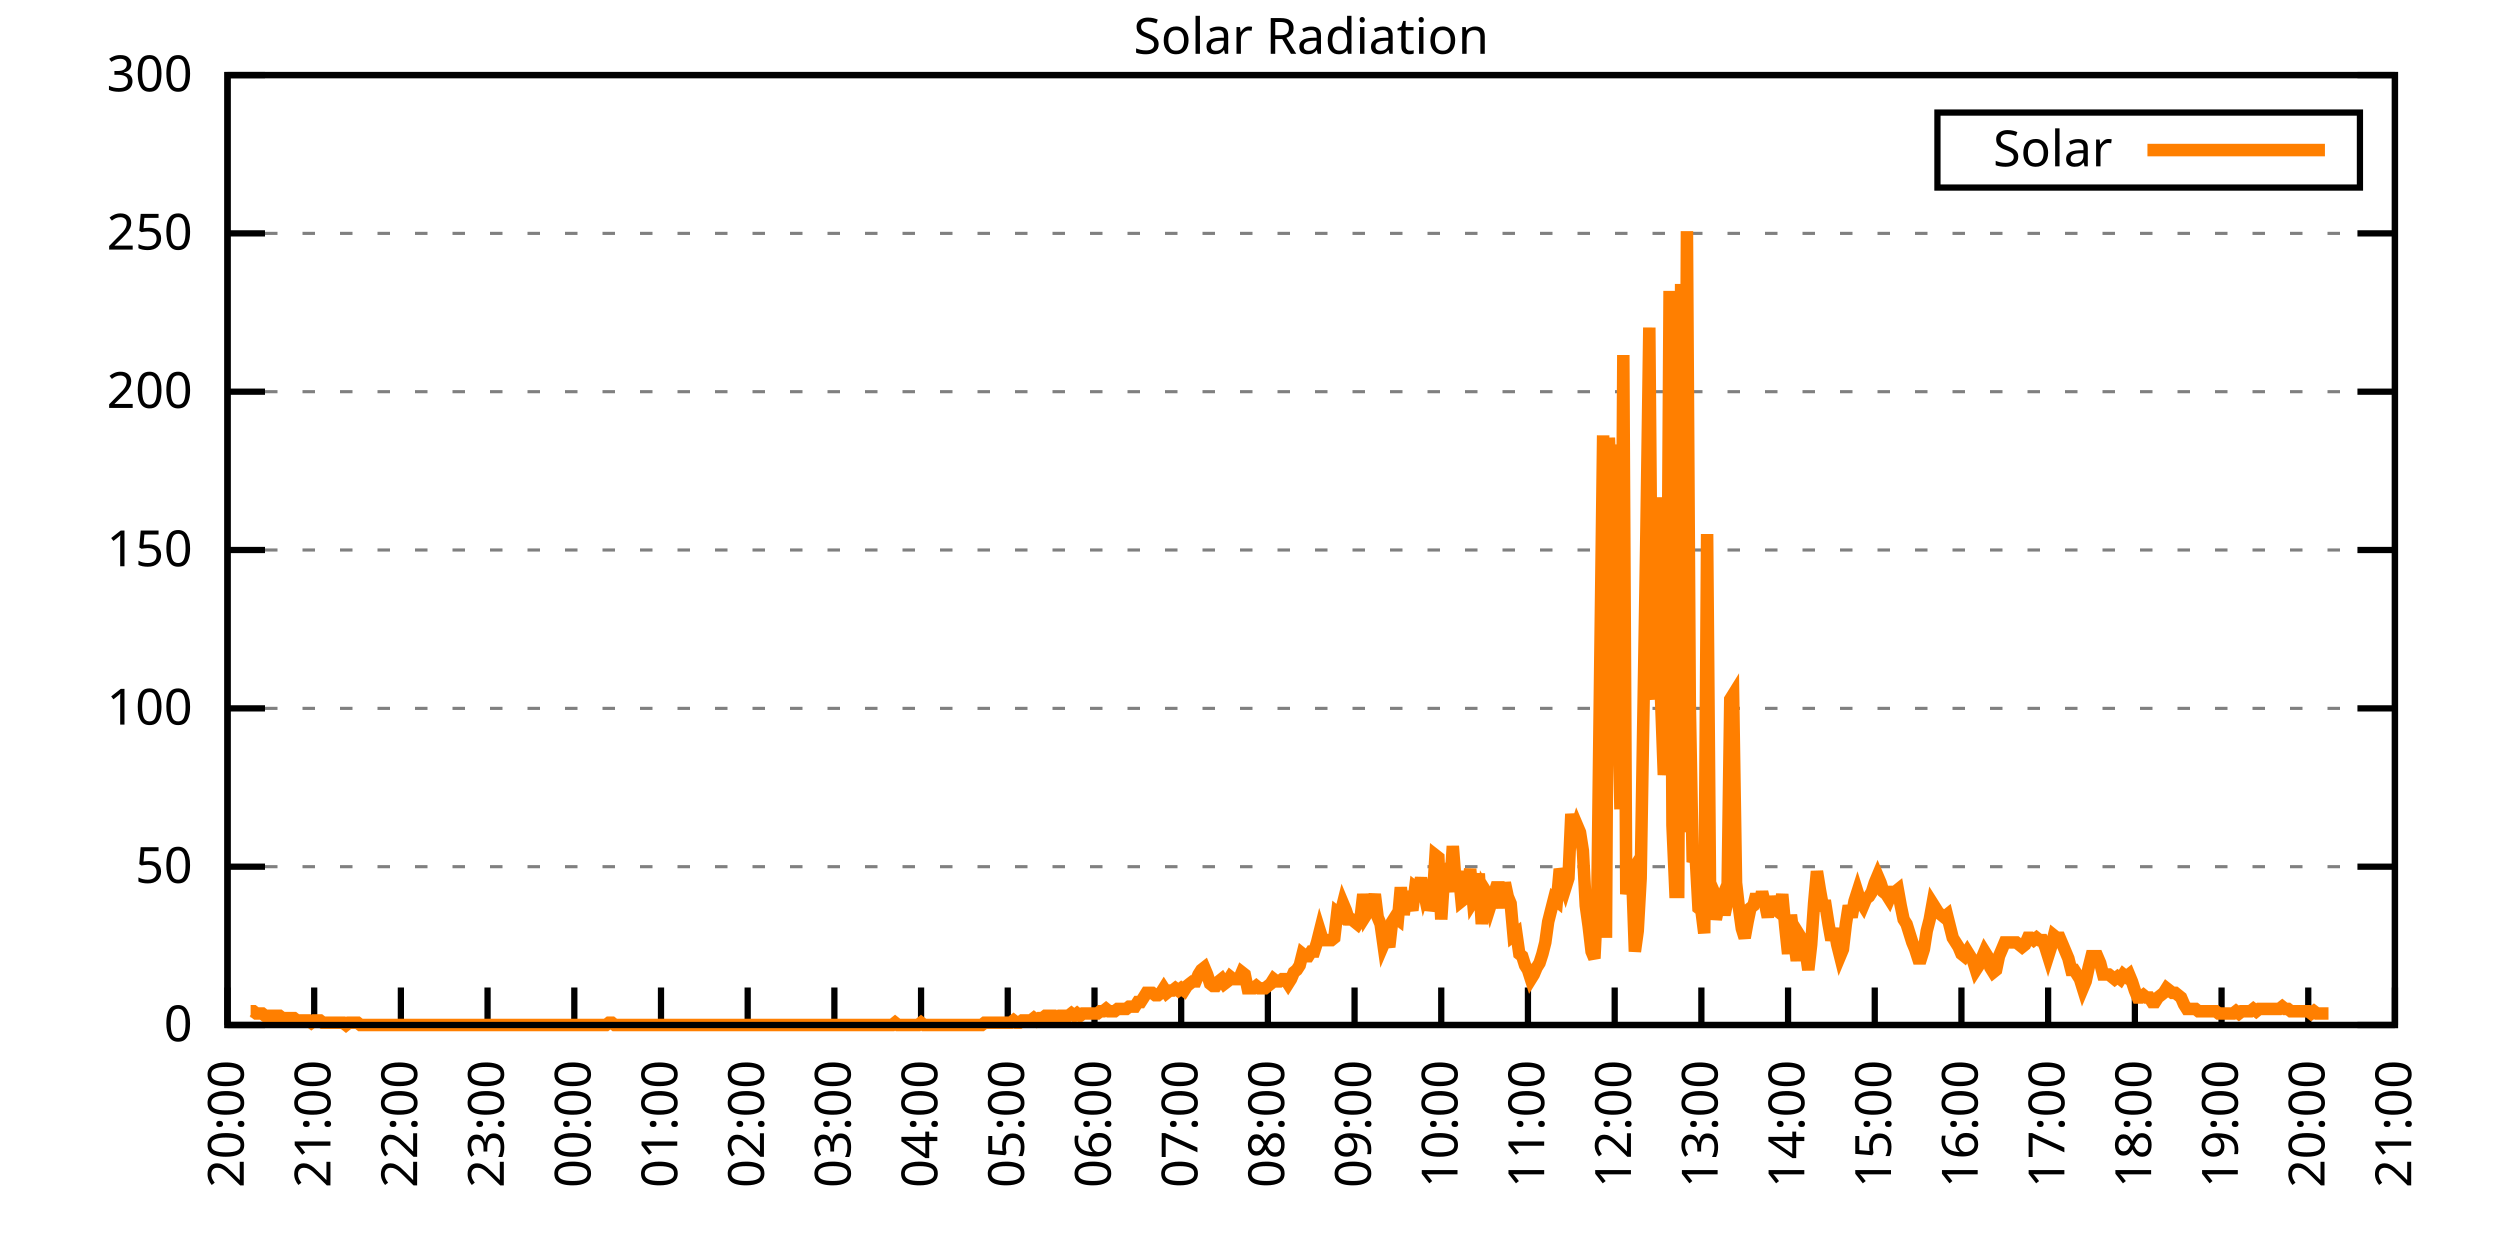
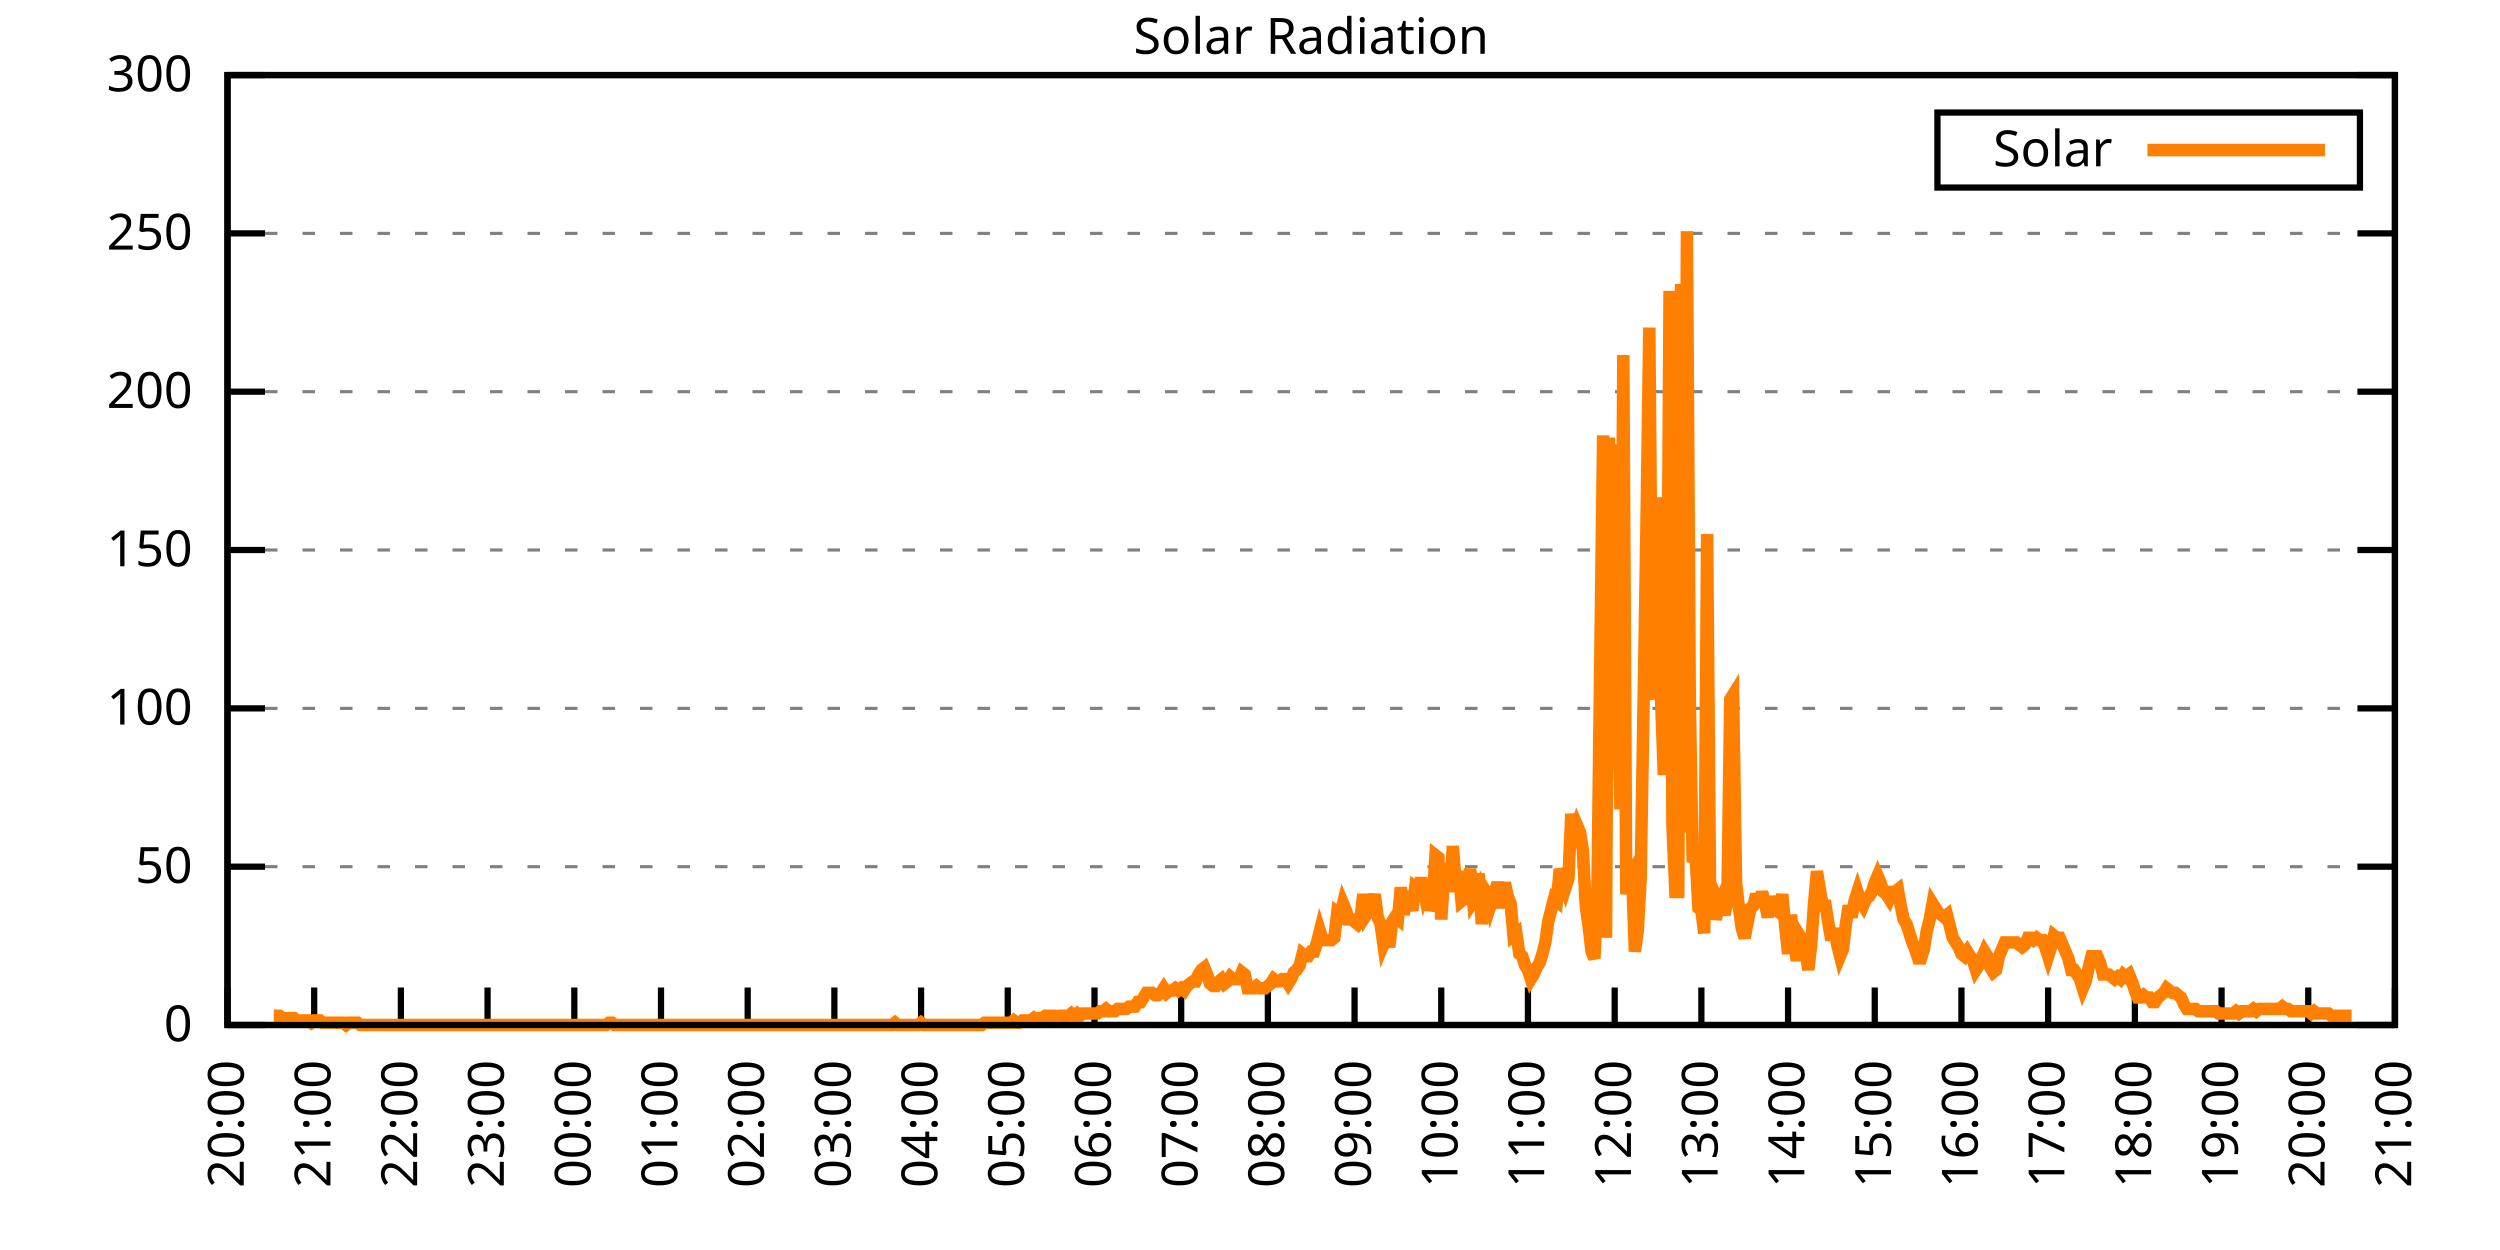
<svg xmlns="http://www.w3.org/2000/svg" xmlns:xlink="http://www.w3.org/1999/xlink" width="400" height="200" viewBox="0 0 400 200">
  <g id="gnuplot_canvas">
    <rect x="0" y="0" width="400" height="200" fill="none" />
    <defs>
      <circle id="gpDot" r="0.5" stroke-width="0.5" stroke="currentColor" />
      <path id="gpPt0" stroke-width="0.333" stroke="currentColor" d="M-1,0 h2 M0,-1 v2" />
      <path id="gpPt1" stroke-width="0.333" stroke="currentColor" d="M-1,-1 L1,1 M1,-1 L-1,1" />
      <path id="gpPt2" stroke-width="0.333" stroke="currentColor" d="M-1,0 L1,0 M0,-1 L0,1 M-1,-1 L1,1 M-1,1 L1,-1" />
      <rect id="gpPt3" stroke-width="0.333" stroke="currentColor" x="-1" y="-1" width="2" height="2" />
      <rect id="gpPt4" stroke-width="0.333" stroke="currentColor" fill="currentColor" x="-1" y="-1" width="2" height="2" />
      <circle id="gpPt5" stroke-width="0.333" stroke="currentColor" cx="0" cy="0" r="1" />
      <use xlink:href="#gpPt5" id="gpPt6" fill="currentColor" stroke="none" />
      <path id="gpPt7" stroke-width="0.333" stroke="currentColor" d="M0,-1.33 L-1.33,0.67 L1.33,0.67 z" />
      <use xlink:href="#gpPt7" id="gpPt8" fill="currentColor" stroke="none" />
      <use xlink:href="#gpPt7" id="gpPt9" stroke="currentColor" transform="rotate(180)" />
      <use xlink:href="#gpPt9" id="gpPt10" fill="currentColor" stroke="none" />
      <use xlink:href="#gpPt3" id="gpPt11" stroke="currentColor" transform="rotate(45)" />
      <use xlink:href="#gpPt11" id="gpPt12" fill="currentColor" stroke="none" />
      <path id="gpPt13" stroke-width="0.333" stroke="currentColor" d="M0,1.330 L1.265,0.411 L0.782,-1.067 L-0.782,-1.076 L-1.265,0.411 z" />
      <use xlink:href="#gpPt13" id="gpPt14" fill="currentColor" stroke="none" />
      <filter id="textbox" filterUnits="objectBoundingBox" x="0" y="0" height="1" width="1">
        <feFlood flood-color="white" flood-opacity="1" result="bgnd" />
        <feComposite in="SourceGraphic" in2="bgnd" operator="atop" />
      </filter>
      <filter id="greybox" filterUnits="objectBoundingBox" x="0" y="0" height="1" width="1">
        <feFlood flood-color="lightgrey" flood-opacity="1" result="grey" />
        <feComposite in="SourceGraphic" in2="grey" operator="atop" />
      </filter>
    </defs>
    <g fill="none" color="white" stroke="currentColor" stroke-width="1.00" stroke-linecap="butt" stroke-linejoin="miter">
</g>
    <g fill="none" color="black" stroke="currentColor" stroke-width="1.00" stroke-linecap="butt" stroke-linejoin="miter">
      <g stroke="none" shape-rendering="crispEdges">
        <polygon fill="rgb(255, 255, 255)" points="36.40,164.00 383.18,164.00 383.18,12.02 36.40,12.02 " />
      </g>
    </g>
    <g fill="none" color="black" stroke="currentColor" stroke-width="1.00" stroke-linecap="butt" stroke-linejoin="miter">
</g>
    <g fill="none" color="black" stroke="black" stroke-width="0.50" stroke-linecap="butt" stroke-linejoin="miter">
</g>
    <g fill="none" color="gray" stroke="currentColor" stroke-width="0.50" stroke-linecap="butt" stroke-linejoin="miter">
      <path stroke="gray" stroke-dasharray="2,4" class="gridline" d="M36.40,164.00 L383.19,164.00  " />
    </g>
    <g fill="none" color="gray" stroke="gray" stroke-width="1.00" stroke-linecap="butt" stroke-linejoin="miter">
</g>
    <g fill="none" color="black" stroke="currentColor" stroke-width="1.00" stroke-linecap="butt" stroke-linejoin="miter">
      <path stroke="black" d="M36.40,164.00 L42.40,164.00 M383.19,164.00 L377.19,164.00  " />
      <g transform="translate(30.80,166.60)" stroke="none" fill="black" font-family="Sans" font-size="8.00" text-anchor="end">
        <text>
          <tspan font-family="Sans"> 0</tspan>
        </text>
      </g>
    </g>
    <g fill="none" color="black" stroke="currentColor" stroke-width="1.00" stroke-linecap="butt" stroke-linejoin="miter">
</g>
    <g fill="none" color="black" stroke="black" stroke-width="0.50" stroke-linecap="butt" stroke-linejoin="miter">
</g>
    <g fill="none" color="gray" stroke="currentColor" stroke-width="0.50" stroke-linecap="butt" stroke-linejoin="miter">
      <path stroke="gray" stroke-dasharray="2,4" class="gridline" d="M36.40,138.67 L383.19,138.67  " />
    </g>
    <g fill="none" color="gray" stroke="gray" stroke-width="1.00" stroke-linecap="butt" stroke-linejoin="miter">
</g>
    <g fill="none" color="black" stroke="currentColor" stroke-width="1.00" stroke-linecap="butt" stroke-linejoin="miter">
      <path stroke="black" d="M36.40,138.67 L42.40,138.67 M383.19,138.67 L377.19,138.67  " />
      <g transform="translate(30.80,141.27)" stroke="none" fill="black" font-family="Sans" font-size="8.00" text-anchor="end">
        <text>
          <tspan font-family="Sans"> 50</tspan>
        </text>
      </g>
    </g>
    <g fill="none" color="black" stroke="currentColor" stroke-width="1.00" stroke-linecap="butt" stroke-linejoin="miter">
</g>
    <g fill="none" color="black" stroke="black" stroke-width="0.50" stroke-linecap="butt" stroke-linejoin="miter">
</g>
    <g fill="none" color="gray" stroke="currentColor" stroke-width="0.50" stroke-linecap="butt" stroke-linejoin="miter">
      <path stroke="gray" stroke-dasharray="2,4" class="gridline" d="M36.40,113.34 L383.19,113.34  " />
    </g>
    <g fill="none" color="gray" stroke="gray" stroke-width="1.00" stroke-linecap="butt" stroke-linejoin="miter">
</g>
    <g fill="none" color="black" stroke="currentColor" stroke-width="1.00" stroke-linecap="butt" stroke-linejoin="miter">
      <path stroke="black" d="M36.40,113.34 L42.40,113.34 M383.19,113.34 L377.19,113.34  " />
      <g transform="translate(30.80,115.94)" stroke="none" fill="black" font-family="Sans" font-size="8.00" text-anchor="end">
        <text>
          <tspan font-family="Sans"> 100</tspan>
        </text>
      </g>
    </g>
    <g fill="none" color="black" stroke="currentColor" stroke-width="1.00" stroke-linecap="butt" stroke-linejoin="miter">
</g>
    <g fill="none" color="black" stroke="black" stroke-width="0.50" stroke-linecap="butt" stroke-linejoin="miter">
</g>
    <g fill="none" color="gray" stroke="currentColor" stroke-width="0.50" stroke-linecap="butt" stroke-linejoin="miter">
      <path stroke="gray" stroke-dasharray="2,4" class="gridline" d="M36.40,88.00 L383.19,88.00  " />
    </g>
    <g fill="none" color="gray" stroke="gray" stroke-width="1.00" stroke-linecap="butt" stroke-linejoin="miter">
</g>
    <g fill="none" color="black" stroke="currentColor" stroke-width="1.00" stroke-linecap="butt" stroke-linejoin="miter">
      <path stroke="black" d="M36.40,88.00 L42.40,88.00 M383.19,88.00 L377.19,88.00  " />
      <g transform="translate(30.80,90.60)" stroke="none" fill="black" font-family="Sans" font-size="8.00" text-anchor="end">
        <text>
          <tspan font-family="Sans"> 150</tspan>
        </text>
      </g>
    </g>
    <g fill="none" color="black" stroke="currentColor" stroke-width="1.00" stroke-linecap="butt" stroke-linejoin="miter">
</g>
    <g fill="none" color="black" stroke="black" stroke-width="0.50" stroke-linecap="butt" stroke-linejoin="miter">
</g>
    <g fill="none" color="gray" stroke="currentColor" stroke-width="0.50" stroke-linecap="butt" stroke-linejoin="miter">
      <path stroke="gray" stroke-dasharray="2,4" class="gridline" d="M36.40,62.67 L383.19,62.67  " />
    </g>
    <g fill="none" color="gray" stroke="gray" stroke-width="1.00" stroke-linecap="butt" stroke-linejoin="miter">
</g>
    <g fill="none" color="black" stroke="currentColor" stroke-width="1.00" stroke-linecap="butt" stroke-linejoin="miter">
      <path stroke="black" d="M36.40,62.67 L42.40,62.67 M383.19,62.67 L377.19,62.67  " />
      <g transform="translate(30.80,65.27)" stroke="none" fill="black" font-family="Sans" font-size="8.00" text-anchor="end">
        <text>
          <tspan font-family="Sans"> 200</tspan>
        </text>
      </g>
    </g>
    <g fill="none" color="black" stroke="currentColor" stroke-width="1.00" stroke-linecap="butt" stroke-linejoin="miter">
</g>
    <g fill="none" color="black" stroke="black" stroke-width="0.50" stroke-linecap="butt" stroke-linejoin="miter">
</g>
    <g fill="none" color="gray" stroke="currentColor" stroke-width="0.50" stroke-linecap="butt" stroke-linejoin="miter">
      <path stroke="gray" stroke-dasharray="2,4" class="gridline" d="M36.40,37.34 L383.19,37.34  " />
    </g>
    <g fill="none" color="gray" stroke="gray" stroke-width="1.00" stroke-linecap="butt" stroke-linejoin="miter">
</g>
    <g fill="none" color="black" stroke="currentColor" stroke-width="1.00" stroke-linecap="butt" stroke-linejoin="miter">
      <path stroke="black" d="M36.40,37.34 L42.40,37.34 M383.19,37.34 L377.19,37.34  " />
      <g transform="translate(30.80,39.94)" stroke="none" fill="black" font-family="Sans" font-size="8.00" text-anchor="end">
        <text>
          <tspan font-family="Sans"> 250</tspan>
        </text>
      </g>
    </g>
    <g fill="none" color="black" stroke="currentColor" stroke-width="1.00" stroke-linecap="butt" stroke-linejoin="miter">
</g>
    <g fill="none" color="black" stroke="black" stroke-width="0.50" stroke-linecap="butt" stroke-linejoin="miter">
</g>
    <g fill="none" color="gray" stroke="currentColor" stroke-width="0.50" stroke-linecap="butt" stroke-linejoin="miter">
      <path stroke="gray" stroke-dasharray="2,4" class="gridline" d="M36.40,12.01 L383.19,12.01  " />
    </g>
    <g fill="none" color="gray" stroke="gray" stroke-width="1.00" stroke-linecap="butt" stroke-linejoin="miter">
</g>
    <g fill="none" color="black" stroke="currentColor" stroke-width="1.00" stroke-linecap="butt" stroke-linejoin="miter">
      <path stroke="black" d="M36.40,12.01 L42.40,12.01 M383.19,12.01 L377.19,12.01  " />
      <g transform="translate(30.80,14.61)" stroke="none" fill="black" font-family="Sans" font-size="8.00" text-anchor="end">
        <text>
          <tspan font-family="Sans"> 300</tspan>
        </text>
      </g>
    </g>
    <g fill="none" color="black" stroke="currentColor" stroke-width="1.00" stroke-linecap="butt" stroke-linejoin="miter">
      <path stroke="black" d="M36.40,164.00 L36.40,158.00  " />
      <g transform="translate(39.00,169.60) rotate(270.00)" stroke="none" fill="black" font-family="Sans" font-size="8.00" text-anchor="end">
        <text>
          <tspan font-family="Sans">20:00</tspan>
        </text>
      </g>
    </g>
    <g fill="none" color="black" stroke="currentColor" stroke-width="1.00" stroke-linecap="butt" stroke-linejoin="miter">
      <path stroke="black" d="M50.27,164.00 L50.27,158.00  " />
      <g transform="translate(52.87,169.60) rotate(270.00)" stroke="none" fill="black" font-family="Sans" font-size="8.00" text-anchor="end">
        <text>
          <tspan font-family="Sans">21:00</tspan>
        </text>
      </g>
    </g>
    <g fill="none" color="black" stroke="currentColor" stroke-width="1.00" stroke-linecap="butt" stroke-linejoin="miter">
      <path stroke="black" d="M64.14,164.00 L64.14,158.00  " />
      <g transform="translate(66.74,169.60) rotate(270.00)" stroke="none" fill="black" font-family="Sans" font-size="8.00" text-anchor="end">
        <text>
          <tspan font-family="Sans">22:00</tspan>
        </text>
      </g>
    </g>
    <g fill="none" color="black" stroke="currentColor" stroke-width="1.00" stroke-linecap="butt" stroke-linejoin="miter">
      <path stroke="black" d="M78.01,164.00 L78.01,158.00  " />
      <g transform="translate(80.61,169.60) rotate(270.00)" stroke="none" fill="black" font-family="Sans" font-size="8.00" text-anchor="end">
        <text>
          <tspan font-family="Sans">23:00</tspan>
        </text>
      </g>
    </g>
    <g fill="none" color="black" stroke="currentColor" stroke-width="1.00" stroke-linecap="butt" stroke-linejoin="miter">
      <path stroke="black" d="M91.89,164.00 L91.89,158.00  " />
      <g transform="translate(94.49,169.60) rotate(270.00)" stroke="none" fill="black" font-family="Sans" font-size="8.00" text-anchor="end">
        <text>
          <tspan font-family="Sans">00:00</tspan>
        </text>
      </g>
    </g>
    <g fill="none" color="black" stroke="currentColor" stroke-width="1.00" stroke-linecap="butt" stroke-linejoin="miter">
      <path stroke="black" d="M105.76,164.00 L105.76,158.00  " />
      <g transform="translate(108.36,169.60) rotate(270.00)" stroke="none" fill="black" font-family="Sans" font-size="8.00" text-anchor="end">
        <text>
          <tspan font-family="Sans">01:00</tspan>
        </text>
      </g>
    </g>
    <g fill="none" color="black" stroke="currentColor" stroke-width="1.00" stroke-linecap="butt" stroke-linejoin="miter">
      <path stroke="black" d="M119.63,164.00 L119.63,158.00  " />
      <g transform="translate(122.23,169.60) rotate(270.00)" stroke="none" fill="black" font-family="Sans" font-size="8.00" text-anchor="end">
        <text>
          <tspan font-family="Sans">02:00</tspan>
        </text>
      </g>
    </g>
    <g fill="none" color="black" stroke="currentColor" stroke-width="1.00" stroke-linecap="butt" stroke-linejoin="miter">
      <path stroke="black" d="M133.50,164.00 L133.50,158.00  " />
      <g transform="translate(136.10,169.60) rotate(270.00)" stroke="none" fill="black" font-family="Sans" font-size="8.00" text-anchor="end">
        <text>
          <tspan font-family="Sans">03:00</tspan>
        </text>
      </g>
    </g>
    <g fill="none" color="black" stroke="currentColor" stroke-width="1.00" stroke-linecap="butt" stroke-linejoin="miter">
      <path stroke="black" d="M147.37,164.00 L147.37,158.00  " />
      <g transform="translate(149.97,169.60) rotate(270.00)" stroke="none" fill="black" font-family="Sans" font-size="8.00" text-anchor="end">
        <text>
          <tspan font-family="Sans">04:00</tspan>
        </text>
      </g>
    </g>
    <g fill="none" color="black" stroke="currentColor" stroke-width="1.00" stroke-linecap="butt" stroke-linejoin="miter">
      <path stroke="black" d="M161.24,164.00 L161.24,158.00  " />
      <g transform="translate(163.84,169.60) rotate(270.00)" stroke="none" fill="black" font-family="Sans" font-size="8.00" text-anchor="end">
        <text>
          <tspan font-family="Sans">05:00</tspan>
        </text>
      </g>
    </g>
    <g fill="none" color="black" stroke="currentColor" stroke-width="1.00" stroke-linecap="butt" stroke-linejoin="miter">
      <path stroke="black" d="M175.12,164.00 L175.12,158.00  " />
      <g transform="translate(177.72,169.60) rotate(270.00)" stroke="none" fill="black" font-family="Sans" font-size="8.00" text-anchor="end">
        <text>
          <tspan font-family="Sans">06:00</tspan>
        </text>
      </g>
    </g>
    <g fill="none" color="black" stroke="currentColor" stroke-width="1.00" stroke-linecap="butt" stroke-linejoin="miter">
      <path stroke="black" d="M188.99,164.00 L188.99,158.00  " />
      <g transform="translate(191.59,169.60) rotate(270.00)" stroke="none" fill="black" font-family="Sans" font-size="8.00" text-anchor="end">
        <text>
          <tspan font-family="Sans">07:00</tspan>
        </text>
      </g>
    </g>
    <g fill="none" color="black" stroke="currentColor" stroke-width="1.00" stroke-linecap="butt" stroke-linejoin="miter">
      <path stroke="black" d="M202.86,164.00 L202.86,158.00  " />
      <g transform="translate(205.46,169.60) rotate(270.00)" stroke="none" fill="black" font-family="Sans" font-size="8.00" text-anchor="end">
        <text>
          <tspan font-family="Sans">08:00</tspan>
        </text>
      </g>
    </g>
    <g fill="none" color="black" stroke="currentColor" stroke-width="1.00" stroke-linecap="butt" stroke-linejoin="miter">
      <path stroke="black" d="M216.73,164.00 L216.73,158.00  " />
      <g transform="translate(219.33,169.60) rotate(270.00)" stroke="none" fill="black" font-family="Sans" font-size="8.00" text-anchor="end">
        <text>
          <tspan font-family="Sans">09:00</tspan>
        </text>
      </g>
    </g>
    <g fill="none" color="black" stroke="currentColor" stroke-width="1.00" stroke-linecap="butt" stroke-linejoin="miter">
      <path stroke="black" d="M230.60,164.00 L230.60,158.00  " />
      <g transform="translate(233.20,169.60) rotate(270.00)" stroke="none" fill="black" font-family="Sans" font-size="8.00" text-anchor="end">
        <text>
          <tspan font-family="Sans">10:00</tspan>
        </text>
      </g>
    </g>
    <g fill="none" color="black" stroke="currentColor" stroke-width="1.00" stroke-linecap="butt" stroke-linejoin="miter">
      <path stroke="black" d="M244.47,164.00 L244.47,158.00  " />
      <g transform="translate(247.07,169.60) rotate(270.00)" stroke="none" fill="black" font-family="Sans" font-size="8.00" text-anchor="end">
        <text>
          <tspan font-family="Sans">11:00</tspan>
        </text>
      </g>
    </g>
    <g fill="none" color="black" stroke="currentColor" stroke-width="1.00" stroke-linecap="butt" stroke-linejoin="miter">
      <path stroke="black" d="M258.35,164.00 L258.35,158.00  " />
      <g transform="translate(260.95,169.60) rotate(270.00)" stroke="none" fill="black" font-family="Sans" font-size="8.00" text-anchor="end">
        <text>
          <tspan font-family="Sans">12:00</tspan>
        </text>
      </g>
    </g>
    <g fill="none" color="black" stroke="currentColor" stroke-width="1.00" stroke-linecap="butt" stroke-linejoin="miter">
      <path stroke="black" d="M272.22,164.00 L272.22,158.00  " />
      <g transform="translate(274.82,169.60) rotate(270.00)" stroke="none" fill="black" font-family="Sans" font-size="8.00" text-anchor="end">
        <text>
          <tspan font-family="Sans">13:00</tspan>
        </text>
      </g>
    </g>
    <g fill="none" color="black" stroke="currentColor" stroke-width="1.00" stroke-linecap="butt" stroke-linejoin="miter">
      <path stroke="black" d="M286.09,164.00 L286.09,158.00  " />
      <g transform="translate(288.69,169.60) rotate(270.00)" stroke="none" fill="black" font-family="Sans" font-size="8.00" text-anchor="end">
        <text>
          <tspan font-family="Sans">14:00</tspan>
        </text>
      </g>
    </g>
    <g fill="none" color="black" stroke="currentColor" stroke-width="1.00" stroke-linecap="butt" stroke-linejoin="miter">
      <path stroke="black" d="M299.96,164.00 L299.96,158.00  " />
      <g transform="translate(302.56,169.60) rotate(270.00)" stroke="none" fill="black" font-family="Sans" font-size="8.00" text-anchor="end">
        <text>
          <tspan font-family="Sans">15:00</tspan>
        </text>
      </g>
    </g>
    <g fill="none" color="black" stroke="currentColor" stroke-width="1.00" stroke-linecap="butt" stroke-linejoin="miter">
      <path stroke="black" d="M313.83,164.00 L313.83,158.00  " />
      <g transform="translate(316.43,169.60) rotate(270.00)" stroke="none" fill="black" font-family="Sans" font-size="8.00" text-anchor="end">
        <text>
          <tspan font-family="Sans">16:00</tspan>
        </text>
      </g>
    </g>
    <g fill="none" color="black" stroke="currentColor" stroke-width="1.00" stroke-linecap="butt" stroke-linejoin="miter">
      <path stroke="black" d="M327.70,164.00 L327.70,158.00  " />
      <g transform="translate(330.30,169.60) rotate(270.00)" stroke="none" fill="black" font-family="Sans" font-size="8.00" text-anchor="end">
        <text>
          <tspan font-family="Sans">17:00</tspan>
        </text>
      </g>
    </g>
    <g fill="none" color="black" stroke="currentColor" stroke-width="1.00" stroke-linecap="butt" stroke-linejoin="miter">
      <path stroke="black" d="M341.58,164.00 L341.58,158.00  " />
      <g transform="translate(344.18,169.60) rotate(270.00)" stroke="none" fill="black" font-family="Sans" font-size="8.00" text-anchor="end">
        <text>
          <tspan font-family="Sans">18:00</tspan>
        </text>
      </g>
    </g>
    <g fill="none" color="black" stroke="currentColor" stroke-width="1.00" stroke-linecap="butt" stroke-linejoin="miter">
      <path stroke="black" d="M355.45,164.00 L355.45,158.00  " />
      <g transform="translate(358.05,169.60) rotate(270.00)" stroke="none" fill="black" font-family="Sans" font-size="8.00" text-anchor="end">
        <text>
          <tspan font-family="Sans">19:00</tspan>
        </text>
      </g>
    </g>
    <g fill="none" color="black" stroke="currentColor" stroke-width="1.00" stroke-linecap="butt" stroke-linejoin="miter">
      <path stroke="black" d="M369.32,164.00 L369.32,158.00  " />
      <g transform="translate(371.92,169.60) rotate(270.00)" stroke="none" fill="black" font-family="Sans" font-size="8.00" text-anchor="end">
        <text>
          <tspan font-family="Sans">20:00</tspan>
        </text>
      </g>
    </g>
    <g fill="none" color="black" stroke="currentColor" stroke-width="1.00" stroke-linecap="butt" stroke-linejoin="miter">
      <path stroke="black" d="M383.19,164.00 L383.19,158.00  " />
      <g transform="translate(385.79,169.60) rotate(270.00)" stroke="none" fill="black" font-family="Sans" font-size="8.00" text-anchor="end">
        <text>
          <tspan font-family="Sans">21:00</tspan>
        </text>
      </g>
    </g>
    <g fill="none" color="black" stroke="currentColor" stroke-width="1.00" stroke-linecap="butt" stroke-linejoin="miter">
</g>
    <g fill="none" color="black" stroke="currentColor" stroke-width="1.00" stroke-linecap="butt" stroke-linejoin="miter">
      <path stroke="black" d="M36.40,12.01 L36.40,164.00 L383.19,164.00 L383.19,12.01 L36.40,12.01 Z  " />
    </g>
    <g fill="none" color="black" stroke="currentColor" stroke-width="1.00" stroke-linecap="butt" stroke-linejoin="miter">
</g>
    <g fill="none" color="black" stroke="currentColor" stroke-width="1.00" stroke-linecap="butt" stroke-linejoin="miter">
      <path stroke="black" d="M309.99,30.01 L309.99,18.01 L377.59,18.01 L377.59,30.01 L309.99,30.01 Z  " />
    </g>
    <g id="Solar_Radiation_plot_1">
      <g fill="none" color="white" stroke="black" stroke-width="2.00" stroke-linecap="butt" stroke-linejoin="miter">
</g>
      <g fill="none" color="black" stroke="currentColor" stroke-width="2.00" stroke-linecap="butt" stroke-linejoin="miter">
        <g transform="translate(337.99,26.61)" stroke="none" fill="black" font-family="Sans" font-size="8.00" text-anchor="end">
          <text>
            <tspan font-family="Sans">Solar</tspan>
          </text>
        </g>
      </g>
      <g fill="none" color="black" stroke="currentColor" stroke-width="2.00" stroke-linecap="butt" stroke-linejoin="miter">
-         <path stroke="rgb(255, 127,   0)" d="M343.59,24.01 L371.99,24.01 M40.10,161.80 L40.56,161.80 L41.02,162.16 L41.49,162.16 L41.95,162.16 L42.41,162.53   L42.87,162.53 L43.34,162.53 L43.80,162.53 L44.26,162.53 L44.72,162.53 L45.19,162.90 L45.65,162.90 L46.11,162.90   L46.57,162.90 L47.03,162.90 L47.50,163.27 L47.96,163.27 L48.42,163.27 L48.88,163.27 L49.35,163.27 L49.81,163.63   L50.27,163.27 L50.73,163.27 L51.20,163.27 L51.66,163.63 L52.12,163.63 L52.58,163.63 L53.05,163.63 L53.51,163.63   L53.97,163.63 L54.43,163.63 L54.90,163.63 L55.36,164.00 L55.82,163.63 L56.28,163.63 L56.75,163.63 L57.21,163.63   L57.67,164.00 L58.13,164.00 L58.59,164.00 L59.06,164.00 L59.52,164.00 L59.98,164.00 L60.44,164.00 L60.91,164.00   L61.37,164.00 L61.83,164.00 L62.29,164.00 L62.76,164.00 L63.22,164.00 L63.68,164.00 L64.14,164.00 L64.61,164.00   L65.07,164.00 L65.53,164.00 L65.99,164.00 L66.46,164.00 L66.92,164.00 L67.38,164.00 L67.84,164.00 L68.30,164.00   L68.77,164.00 L69.23,164.00 L69.69,164.00 L70.15,164.00 L70.62,164.00 L71.08,164.00 L71.54,164.00 L72.00,164.00   L72.47,164.00 L72.93,164.00 L73.39,164.00 L73.85,164.00 L74.32,164.00 L74.78,164.00 L75.24,164.00 L75.70,164.00   L76.17,164.00 L76.63,164.00 L77.09,164.00 L77.55,164.00 L78.01,164.00 L78.48,164.00 L78.94,164.00 L79.40,164.00   L79.86,164.00 L80.33,164.00 L80.79,164.00 L81.25,164.00 L81.71,164.00 L82.18,164.00 L82.64,164.00 L83.10,164.00   L83.56,164.00 L84.03,164.00 L84.49,164.00 L84.95,164.00 L85.41,164.00 L85.88,164.00 L86.34,164.00 L86.80,164.00   L87.26,164.00 L87.72,164.00 L88.19,164.00 L88.65,164.00 L89.11,164.00 L89.57,164.00 L90.04,164.00 L90.50,164.00   L90.96,164.00 L91.42,164.00 L91.89,164.00 L92.35,164.00 L92.81,164.00 L93.27,164.00 L93.74,164.00 L94.20,164.00   L94.66,164.00 L95.12,164.00 L95.59,164.00 L96.05,164.00 L96.51,164.00 L96.97,164.00 L97.44,163.63 L97.90,163.63   L98.36,164.00 L98.82,164.00 L99.28,164.00 L99.75,164.00 L100.21,164.00 L100.67,164.00 L101.13,164.00 L101.60,164.00   L102.06,164.00 L102.52,164.00 L102.98,164.00 L103.45,164.00 L103.91,164.00 L104.37,164.00 L104.83,164.00 L105.30,164.00   L105.76,164.00 L106.22,164.00 L106.68,164.00 L107.15,164.00 L107.61,164.00 L108.07,164.00 L108.53,164.00 L108.99,164.00   L109.46,164.00 L109.92,164.00 L110.38,164.00 L110.84,164.00 L111.31,164.00 L111.77,164.00 L112.23,164.00 L112.69,164.00   L113.16,164.00 L113.62,164.00 L114.08,164.00 L114.54,164.00 L115.01,164.00 L115.47,164.00 L115.93,164.00 L116.39,164.00   L116.86,164.00 L117.32,164.00 L117.78,164.00 L118.24,164.00 L118.70,164.00 L119.17,164.00 L119.63,164.00 L120.09,164.00   L120.55,164.00 L121.02,164.00 L121.48,164.00 L121.94,164.00 L122.40,164.00 L122.87,164.00 L123.33,164.00 L123.79,164.00   L124.25,164.00 L124.72,164.00 L125.18,164.00 L125.64,164.00 L126.10,164.00 L126.57,164.00 L127.03,164.00 L127.49,164.00   L127.95,164.00 L128.41,164.00 L128.88,164.00 L129.34,164.00 L129.80,164.00 L130.26,164.00 L130.73,164.00 L131.19,164.00   L131.65,164.00 L132.11,164.00 L132.58,164.00 L133.04,164.00 L133.50,164.00 L133.96,164.00 L134.43,164.00 L134.89,164.00   L135.35,164.00 L135.81,164.00 L136.28,164.00 L136.74,164.00 L137.20,164.00 L137.66,164.00 L138.13,164.00 L138.59,164.00   L139.05,164.00 L139.51,164.00 L139.97,164.00 L140.44,164.00 L140.90,164.00 L141.36,164.00 L141.82,164.00 L142.29,164.00   L142.75,164.00 L143.21,163.63 L143.67,164.00 L144.14,164.00 L144.60,164.00 L145.06,164.00 L145.52,164.00 L145.99,164.00   L146.45,164.00 L146.91,164.00 L147.37,163.63 L147.84,164.00 L148.30,164.00 L148.76,164.00 L149.22,164.00 L149.68,164.00   L150.15,164.00 L150.61,164.00 L151.07,164.00 L151.53,164.00 L152.00,164.00 L152.46,164.00 L152.92,164.00 L153.38,164.00   L153.85,164.00 L154.31,164.00 L154.77,164.00 L155.23,164.00 L155.70,164.00 L156.16,164.00 L156.62,164.00 L157.08,164.00   L157.55,163.63 L158.01,163.63 L158.47,163.63 L158.93,163.63 L159.39,163.63 L159.86,163.63 L160.32,163.63 L160.78,163.63   L161.24,163.63 L161.71,163.63 L162.17,163.27 L162.63,163.63 L163.09,163.63 L163.56,163.27 L164.02,163.27 L164.48,163.27   L164.94,163.27 L165.41,162.90 L165.87,163.27 L166.33,162.90 L166.79,162.90 L167.26,162.53 L167.72,162.53 L168.18,162.53   L168.64,162.53 L169.10,162.90 L169.57,162.53 L170.03,162.53 L170.49,162.53 L170.95,162.53 L171.42,162.16 L171.88,162.53   L172.34,162.16 L172.80,162.53 L173.27,162.16 L173.73,162.16 L174.19,162.16 L174.65,162.16 L175.12,162.16 L175.58,162.16   L176.04,161.80 L176.50,161.80 L176.97,161.43 L177.43,161.80 L177.89,161.80 L178.35,161.80 L178.82,161.43 L179.28,161.43   L179.74,161.43 L180.20,161.43 L180.66,161.06 L181.13,161.06 L181.59,161.06 L182.05,160.33 L182.51,160.33 L182.98,159.60   L183.44,158.86 L183.90,158.86 L184.36,158.86 L184.83,159.23 L185.29,159.23 L185.75,158.86 L186.21,158.13 L186.68,158.86   L187.14,158.49 L187.60,158.49 L188.06,158.13 L188.53,158.49 L188.99,158.13 L189.45,158.49 L189.91,157.76 L190.37,157.39   L190.84,157.03 L191.30,157.03 L191.76,155.92 L192.22,155.19 L192.69,154.82 L193.15,155.92 L193.61,157.39 L194.07,157.76   L194.54,157.76 L195.00,157.03 L195.46,156.66 L195.92,157.39 L196.39,157.03 L196.85,156.29 L197.31,156.66 L197.77,156.66   L198.24,156.66 L198.70,155.56 L199.16,155.92 L199.62,158.13 L200.08,158.13 L200.55,158.13 L201.01,157.76 L201.47,158.13   L201.93,158.13 L202.40,158.13 L202.86,157.76 L203.32,157.39 L203.78,156.66 L204.25,157.03 L204.71,157.03 L205.17,156.66   L205.63,156.66 L206.10,157.39 L206.56,156.66 L207.02,155.56 L207.48,155.19 L207.95,154.46 L208.41,152.62 L208.87,152.99   L209.33,152.99 L209.80,152.25 L210.26,152.25 L210.72,150.79 L211.18,148.95 L211.64,150.42 L212.11,150.42 L212.57,150.42   L213.03,150.42 L213.49,150.05 L213.96,146.01 L214.42,146.38 L214.88,144.55 L215.34,145.65 L215.81,147.11 L216.27,147.11   L216.73,147.48 L217.19,147.85 L217.66,147.11 L218.12,143.08 L218.58,146.38 L219.04,145.65 L219.51,145.28 L219.97,143.08   L220.43,146.75 L220.89,147.85 L221.35,151.15 L221.82,150.05 L222.28,151.52 L222.74,147.48 L223.20,146.75 L223.67,147.11   L224.13,141.98 L224.59,146.38 L225.05,142.71 L225.52,144.18 L225.98,145.65 L226.44,141.98 L226.90,142.34 L227.37,140.51   L227.83,142.71 L228.29,141.24 L228.75,145.65 L229.22,144.18 L229.68,136.84 L230.14,137.20 L230.60,147.11 L231.06,140.14   L231.53,139.41 L231.99,142.71 L232.45,135.37 L232.91,141.24 L233.38,139.41 L233.84,144.18 L234.30,143.81 L234.76,142.34   L235.23,139.04 L235.69,144.18 L236.15,143.44 L236.61,139.77 L237.08,147.85 L237.54,142.34 L238.00,143.08 L238.46,144.91   L238.93,143.44 L239.39,141.98 L239.85,141.98 L240.31,145.28 L240.77,141.24 L241.24,143.44 L241.70,144.55 L242.16,149.68   L242.62,149.32 L243.09,152.62 L243.55,152.99 L244.01,154.46 L244.47,155.19 L244.94,156.66 L245.40,155.92 L245.86,154.82   L246.32,154.09 L246.79,152.62 L247.25,150.79 L247.71,147.48 L248.17,145.65 L248.64,143.81 L249.10,144.18 L249.56,139.04   L250.02,140.51 L250.49,141.98 L250.95,140.51 L251.41,130.23 L251.87,133.53 L252.33,132.06 L252.80,133.17 L253.26,136.10   L253.72,144.91 L254.18,148.22 L254.65,152.25 L255.11,153.35 L255.57,143.81 L256.03,106.74 L256.50,69.66 L256.96,150.05   L257.42,70.03 L257.88,81.78 L258.35,71.13 L258.81,107.84 L259.27,129.49 L259.73,56.81 L260.20,143.08 L260.66,140.14   L261.12,139.41 L261.58,152.25 L262.04,148.95 L262.51,140.51 L262.97,112.61 L263.43,84.34 L263.89,52.41 L264.36,108.57   L264.82,111.88 L265.28,79.57 L265.74,111.14 L266.21,123.99 L266.67,119.22 L267.13,46.54 L267.59,132.06 L268.06,142.71   L268.52,142.71 L268.98,45.43 L269.44,133.17 L269.91,36.99 L270.37,112.61 L270.83,137.94 L271.29,136.84 L271.75,145.28   L272.22,145.65 L272.68,149.32 L273.14,85.45 L273.60,141.24 L274.07,142.34 L274.53,147.11 L274.99,144.91 L275.45,143.81   L275.92,146.38 L276.38,144.18 L276.84,111.88 L277.30,111.14 L277.77,141.24 L278.23,145.28 L278.69,148.58 L279.15,150.05   L279.62,147.48 L280.08,145.28 L280.54,144.91 L281.00,143.08 L281.46,144.91 L281.93,142.71 L282.39,144.55 L282.85,146.75   L283.31,143.44 L283.78,145.65 L284.24,145.65 L284.70,146.01 L285.16,143.08 L285.63,148.22 L286.09,152.62 L286.55,146.38   L287.01,150.05 L287.48,153.72 L287.94,149.68 L288.40,150.42 L288.86,151.89 L289.33,155.19 L289.79,151.15 L290.25,144.55   L290.71,139.41 L291.18,142.34 L291.64,144.91 L292.10,144.91 L292.56,147.85 L293.02,150.42 L293.49,148.58 L293.95,151.15   L294.41,152.99 L294.87,151.89 L295.34,147.85 L295.80,144.91 L296.26,146.75 L296.72,144.18 L297.19,142.71 L297.65,144.18   L298.11,144.91 L298.57,143.81 L299.04,143.44 L299.50,142.71 L299.96,141.24 L300.42,140.14 L300.89,141.24 L301.35,142.71   L301.81,143.08 L302.27,143.81 L302.73,142.71 L303.20,142.71 L303.66,142.34 L304.12,144.91 L304.58,147.11 L305.05,147.85   L305.51,149.32 L305.97,150.79 L306.43,151.89 L306.90,153.35 L307.36,153.35 L307.82,151.89 L308.28,148.95 L308.75,147.11   L309.21,144.55 L309.67,145.28 L310.13,146.01 L310.60,146.38 L311.06,146.75 L311.52,146.38 L311.98,148.22 L312.44,150.05   L312.91,150.79 L313.37,151.52 L313.83,152.62 L314.29,152.99 L314.76,152.25 L315.22,152.99 L315.68,153.72 L316.14,155.19   L316.61,154.46 L317.07,153.35 L317.53,152.25 L317.99,152.99 L318.46,154.82 L318.92,155.56 L319.38,155.19 L319.84,152.99   L320.31,151.89 L320.77,150.79 L321.23,150.79 L321.69,150.79 L322.15,150.79 L322.62,150.79 L323.08,151.15 L323.54,151.52   L324.00,151.15 L324.47,150.05 L324.93,150.05 L325.39,150.42 L325.85,150.05 L326.32,150.42 L326.78,150.42 L327.24,151.52   L327.70,152.99 L328.17,151.52 L328.63,149.68 L329.09,150.05 L329.55,150.05 L330.02,151.15 L330.48,152.25 L330.94,153.35   L331.40,155.19 L331.87,155.19 L332.33,155.92 L332.79,156.66 L333.25,158.13 L333.71,157.03 L334.18,154.82 L334.64,152.99   L335.10,152.99 L335.56,152.99 L336.03,154.09 L336.49,155.92 L336.95,155.92 L337.41,155.92 L337.88,156.29 L338.34,156.66   L338.80,156.29 L339.26,156.66 L339.73,155.92 L340.19,156.29 L340.65,155.92 L341.11,157.03 L341.58,158.49 L342.04,159.60   L342.50,159.60 L342.96,159.23 L343.42,159.60 L343.89,159.60 L344.35,160.33 L344.81,160.33 L345.27,159.60 L345.74,159.23   L346.20,158.86 L346.66,158.13 L347.12,158.49 L347.59,158.86 L348.05,158.86 L348.51,159.23 L348.97,159.60 L349.44,160.70   L349.90,161.43 L350.36,161.43 L350.82,161.43 L351.29,161.43 L351.75,161.80 L352.21,161.80 L352.67,161.80 L353.13,161.80   L353.60,161.80 L354.06,161.80 L354.52,161.80 L354.98,162.16 L355.45,162.16 L355.91,162.16 L356.37,162.16 L356.83,162.16   L357.30,162.16 L357.76,161.80 L358.22,162.16 L358.68,161.80 L359.15,161.80 L359.61,161.80 L360.07,161.80 L360.53,161.43   L361.00,161.80 L361.46,161.43 L361.92,161.43 L362.38,161.43 L362.84,161.43 L363.31,161.43 L363.77,161.43 L364.23,161.43   L364.69,161.43 L365.16,161.06 L365.62,161.43 L366.08,161.43 L366.54,161.80 L367.01,161.80 L367.47,161.80 L367.93,161.80   L368.39,161.80 L368.86,161.80 L369.32,161.80 L369.78,162.16 L370.24,161.80 L370.71,162.16 L371.17,162.16 L371.63,162.16   L372.09,162.16 L372.56,162.16  " />
+         <path stroke="rgb(255, 127,   0)" d="M343.59,24.01 L371.99,24.01 M43.80,162.53 L44.26,162.53 L44.72,162.53 L45.19,162.90 L45.65,162.90 L46.11,162.90   L46.57,162.90 L47.03,162.90 L47.50,163.27 L47.96,163.27 L48.42,163.27 L48.88,163.27 L49.35,163.27 L49.81,163.63   L50.27,163.27 L50.73,163.27 L51.20,163.27 L51.66,163.63 L52.12,163.63 L52.58,163.63 L53.05,163.63 L53.51,163.63   L53.97,163.63 L54.43,163.63 L54.90,163.63 L55.36,164.00 L55.82,163.63 L56.28,163.63 L56.75,163.63 L57.21,163.63   L57.67,164.00 L58.13,164.00 L58.59,164.00 L59.06,164.00 L59.52,164.00 L59.98,164.00 L60.44,164.00 L60.91,164.00   L61.37,164.00 L61.83,164.00 L62.29,164.00 L62.76,164.00 L63.22,164.00 L63.68,164.00 L64.14,164.00 L64.61,164.00   L65.07,164.00 L65.53,164.00 L65.99,164.00 L66.46,164.00 L66.92,164.00 L67.38,164.00 L67.84,164.00 L68.30,164.00   L68.77,164.00 L69.23,164.00 L69.69,164.00 L70.15,164.00 L70.62,164.00 L71.08,164.00 L71.54,164.00 L72.00,164.00   L72.47,164.00 L72.93,164.00 L73.39,164.00 L73.85,164.00 L74.32,164.00 L74.78,164.00 L75.24,164.00 L75.70,164.00   L76.17,164.00 L76.63,164.00 L77.09,164.00 L77.55,164.00 L78.01,164.00 L78.48,164.00 L78.94,164.00 L79.40,164.00   L79.86,164.00 L80.33,164.00 L80.79,164.00 L81.25,164.00 L81.71,164.00 L82.18,164.00 L82.64,164.00 L83.10,164.00   L83.56,164.00 L84.03,164.00 L84.49,164.00 L84.95,164.00 L85.41,164.00 L85.88,164.00 L86.34,164.00 L86.80,164.00   L87.26,164.00 L87.72,164.00 L88.19,164.00 L88.65,164.00 L89.11,164.00 L89.57,164.00 L90.04,164.00 L90.50,164.00   L90.96,164.00 L91.42,164.00 L91.89,164.00 L92.35,164.00 L92.81,164.00 L93.27,164.00 L93.74,164.00 L94.20,164.00   L94.66,164.00 L95.12,164.00 L95.59,164.00 L96.05,164.00 L96.51,164.00 L96.97,164.00 L97.44,163.63 L97.90,163.63   L98.36,164.00 L98.82,164.00 L99.28,164.00 L99.75,164.00 L100.21,164.00 L100.67,164.00 L101.13,164.00 L101.60,164.00   L102.06,164.00 L102.52,164.00 L102.98,164.00 L103.45,164.00 L103.91,164.00 L104.37,164.00 L104.83,164.00 L105.30,164.00   L105.76,164.00 L106.22,164.00 L106.68,164.00 L107.15,164.00 L107.61,164.00 L108.07,164.00 L108.53,164.00 L108.99,164.00   L109.46,164.00 L109.92,164.00 L110.38,164.00 L110.84,164.00 L111.31,164.00 L111.77,164.00 L112.23,164.00 L112.69,164.00   L113.16,164.00 L113.62,164.00 L114.08,164.00 L114.54,164.00 L115.01,164.00 L115.47,164.00 L115.93,164.00 L116.39,164.00   L116.86,164.00 L117.32,164.00 L117.78,164.00 L118.24,164.00 L118.70,164.00 L119.17,164.00 L119.63,164.00 L120.09,164.00   L120.55,164.00 L121.02,164.00 L121.48,164.00 L121.94,164.00 L122.40,164.00 L122.87,164.00 L123.33,164.00 L123.79,164.00   L124.25,164.00 L124.72,164.00 L125.18,164.00 L125.64,164.00 L126.10,164.00 L126.57,164.00 L127.03,164.00 L127.49,164.00   L127.95,164.00 L128.41,164.00 L128.88,164.00 L129.34,164.00 L129.80,164.00 L130.26,164.00 L130.73,164.00 L131.19,164.00   L131.65,164.00 L132.11,164.00 L132.58,164.00 L133.04,164.00 L133.50,164.00 L133.96,164.00 L134.43,164.00 L134.89,164.00   L135.35,164.00 L135.81,164.00 L136.28,164.00 L136.74,164.00 L137.20,164.00 L137.66,164.00 L138.13,164.00 L138.59,164.00   L139.05,164.00 L139.51,164.00 L139.97,164.00 L140.44,164.00 L140.90,164.00 L141.36,164.00 L141.82,164.00 L142.29,164.00   L142.75,164.00 L143.21,163.63 L143.67,164.00 L144.14,164.00 L144.60,164.00 L145.06,164.00 L145.52,164.00 L145.99,164.00   L146.45,164.00 L146.91,164.00 L147.37,163.63 L147.84,164.00 L148.30,164.00 L148.76,164.00 L149.22,164.00 L149.68,164.00   L150.15,164.00 L150.61,164.00 L151.07,164.00 L151.53,164.00 L152.00,164.00 L152.46,164.00 L152.92,164.00 L153.38,164.00   L153.85,164.00 L154.31,164.00 L154.77,164.00 L155.23,164.00 L155.70,164.00 L156.16,164.00 L156.62,164.00 L157.08,164.00   L157.55,163.63 L158.01,163.63 L158.47,163.63 L158.93,163.63 L159.39,163.63 L159.86,163.63 L160.32,163.63 L160.78,163.63   L161.24,163.63 L161.71,163.63 L162.17,163.27 L162.63,163.63 L163.09,163.63 L163.56,163.27 L164.02,163.27 L164.48,163.27   L164.94,163.27 L165.41,162.90 L165.87,163.27 L166.33,162.90 L166.79,162.90 L167.26,162.53 L167.72,162.53 L168.18,162.53   L168.64,162.53 L169.10,162.90 L169.57,162.53 L170.03,162.53 L170.49,162.53 L170.95,162.53 L171.42,162.16 L171.88,162.53   L172.34,162.16 L172.80,162.53 L173.27,162.16 L173.73,162.16 L174.19,162.16 L174.65,162.16 L175.12,162.16 L175.58,162.16   L176.04,161.80 L176.50,161.80 L176.97,161.43 L177.43,161.80 L177.89,161.80 L178.35,161.80 L178.82,161.43 L179.28,161.43   L179.74,161.43 L180.20,161.43 L180.66,161.06 L181.13,161.06 L181.59,161.06 L182.05,160.33 L182.51,160.33 L182.98,159.60   L183.44,158.86 L183.90,158.86 L184.36,158.86 L184.83,159.23 L185.29,159.23 L185.75,158.86 L186.21,158.13 L186.68,158.86   L187.14,158.49 L187.60,158.49 L188.06,158.13 L188.53,158.49 L188.99,158.13 L189.45,158.49 L189.91,157.76 L190.37,157.39   L190.84,157.03 L191.30,157.03 L191.76,155.92 L192.22,155.19 L192.69,154.82 L193.15,155.92 L193.61,157.39 L194.07,157.76   L194.54,157.76 L195.00,157.03 L195.46,156.66 L195.92,157.39 L196.39,157.03 L196.85,156.29 L197.31,156.66 L197.77,156.66   L198.24,156.66 L198.70,155.56 L199.16,155.92 L199.62,158.13 L200.08,158.13 L200.55,158.13 L201.01,157.76 L201.47,158.13   L201.93,158.13 L202.40,158.13 L202.86,157.76 L203.32,157.39 L203.78,156.66 L204.25,157.03 L204.71,157.03 L205.17,156.66   L205.63,156.66 L206.10,157.39 L206.56,156.66 L207.02,155.56 L207.48,155.19 L207.95,154.46 L208.41,152.62 L208.87,152.99   L209.33,152.99 L209.80,152.25 L210.26,152.25 L210.72,150.79 L211.18,148.95 L211.64,150.42 L212.11,150.42 L212.57,150.42   L213.03,150.42 L213.49,150.05 L213.96,146.01 L214.42,146.38 L214.88,144.55 L215.34,145.65 L215.81,147.11 L216.27,147.11   L216.73,147.48 L217.19,147.85 L217.66,147.11 L218.12,143.08 L218.58,146.38 L219.04,145.65 L219.51,145.28 L219.97,143.08   L220.43,146.75 L220.89,147.85 L221.35,151.15 L221.82,150.05 L222.28,151.52 L222.74,147.48 L223.20,146.75 L223.67,147.11   L224.13,141.98 L224.59,146.38 L225.05,142.71 L225.52,144.18 L225.98,145.65 L226.44,141.98 L226.90,142.34 L227.37,140.51   L227.83,142.71 L228.29,141.24 L228.75,145.65 L229.22,144.18 L229.68,136.84 L230.14,137.20 L230.60,147.11 L231.06,140.14   L231.53,139.41 L231.99,142.71 L232.45,135.37 L232.91,141.24 L233.38,139.41 L233.84,144.18 L234.30,143.81 L234.76,142.34   L235.23,139.04 L235.69,144.18 L236.15,143.44 L236.61,139.77 L237.08,147.85 L237.54,142.34 L238.00,143.08 L238.46,144.91   L238.93,143.44 L239.39,141.98 L239.85,141.98 L240.31,145.28 L240.77,141.24 L241.24,143.44 L241.70,144.55 L242.16,149.68   L242.62,149.32 L243.09,152.62 L243.55,152.99 L244.01,154.46 L244.47,155.19 L244.94,156.66 L245.40,155.92 L245.86,154.82   L246.32,154.09 L246.79,152.62 L247.25,150.79 L247.71,147.48 L248.17,145.65 L248.64,143.81 L249.10,144.18 L249.56,139.04   L250.02,140.51 L250.49,141.98 L250.95,140.51 L251.41,130.23 L251.87,133.53 L252.33,132.06 L252.80,133.17 L253.26,136.10   L253.72,144.91 L254.18,148.22 L254.65,152.25 L255.11,153.35 L255.57,143.81 L256.03,106.74 L256.50,69.66 L256.96,150.05   L257.42,70.03 L257.88,81.78 L258.35,71.13 L258.81,107.84 L259.27,129.49 L259.73,56.81 L260.20,143.08 L260.66,140.14   L261.12,139.41 L261.58,152.25 L262.04,148.95 L262.51,140.51 L262.97,112.61 L263.43,84.34 L263.89,52.41 L264.36,108.57   L264.82,111.88 L265.28,79.57 L265.74,111.14 L266.21,123.99 L266.67,119.22 L267.13,46.54 L267.59,132.06 L268.06,142.71   L268.52,142.71 L268.98,45.43 L269.44,133.17 L269.91,36.99 L270.37,112.61 L270.83,137.94 L271.29,136.84 L271.75,145.28   L272.22,145.65 L272.68,149.32 L273.14,85.45 L273.60,141.24 L274.07,142.34 L274.53,147.11 L274.99,144.91 L275.45,143.81   L275.92,146.38 L276.38,144.18 L276.84,111.88 L277.30,111.14 L277.77,141.24 L278.23,145.28 L278.69,148.58 L279.15,150.05   L279.62,147.48 L280.08,145.28 L280.54,144.91 L281.00,143.08 L281.46,144.91 L281.93,142.71 L282.39,144.55 L282.85,146.75   L283.31,143.44 L283.78,145.65 L284.24,145.65 L284.70,146.01 L285.16,143.08 L285.63,148.22 L286.09,152.62 L286.55,146.38   L287.01,150.05 L287.48,153.72 L287.94,149.68 L288.40,150.42 L288.86,151.89 L289.33,155.19 L289.79,151.15 L290.25,144.55   L290.71,139.41 L291.18,142.34 L291.64,144.91 L292.10,144.91 L292.56,147.85 L293.02,150.42 L293.49,148.58 L293.95,151.15   L294.41,152.99 L294.87,151.89 L295.34,147.85 L295.80,144.91 L296.26,146.75 L296.72,144.18 L297.19,142.71 L297.65,144.18   L298.11,144.91 L298.57,143.81 L299.04,143.44 L299.50,142.71 L299.96,141.24 L300.42,140.14 L300.89,141.24 L301.35,142.71   L301.81,143.08 L302.27,143.81 L302.73,142.71 L303.20,142.71 L303.66,142.34 L304.12,144.91 L304.58,147.11 L305.05,147.85   L305.51,149.32 L305.97,150.79 L306.43,151.89 L306.90,153.35 L307.36,153.35 L307.82,151.89 L308.28,148.95 L308.75,147.11   L309.21,144.55 L309.67,145.28 L310.13,146.01 L310.60,146.38 L311.06,146.75 L311.52,146.38 L311.98,148.22 L312.44,150.05   L312.91,150.79 L313.37,151.52 L313.83,152.62 L314.29,152.99 L314.76,152.25 L315.22,152.99 L315.68,153.72 L316.14,155.19   L316.61,154.46 L317.07,153.35 L317.53,152.25 L317.99,152.99 L318.46,154.82 L318.92,155.56 L319.38,155.19 L319.84,152.99   L320.31,151.89 L320.77,150.79 L321.23,150.79 L321.69,150.79 L322.15,150.79 L322.62,150.79 L323.08,151.15 L323.54,151.52   L324.00,151.15 L324.47,150.05 L324.93,150.05 L325.39,150.42 L325.85,150.05 L326.32,150.42 L326.78,150.42 L327.24,151.52   L327.70,152.99 L328.17,151.52 L328.63,149.68 L329.09,150.05 L329.55,150.05 L330.02,151.15 L330.48,152.25 L330.94,153.35   L331.40,155.19 L331.87,155.19 L332.33,155.92 L332.79,156.66 L333.25,158.13 L333.71,157.03 L334.18,154.82 L334.64,152.99   L335.10,152.99 L335.56,152.99 L336.03,154.09 L336.49,155.92 L336.95,155.92 L337.41,155.92 L337.88,156.29 L338.34,156.66   L338.80,156.29 L339.26,156.66 L339.73,155.92 L340.19,156.29 L340.65,155.92 L341.11,157.03 L341.58,158.49 L342.04,159.60   L342.50,159.60 L342.96,159.23 L343.42,159.60 L343.89,159.60 L344.35,160.33 L344.81,160.33 L345.27,159.60 L345.74,159.23   L346.20,158.86 L346.66,158.13 L347.12,158.49 L347.59,158.86 L348.05,158.86 L348.51,159.23 L348.97,159.60 L349.44,160.70   L349.90,161.43 L350.36,161.43 L350.82,161.43 L351.29,161.43 L351.75,161.80 L352.21,161.80 L352.67,161.80 L353.13,161.80   L353.60,161.80 L354.06,161.80 L354.52,161.80 L354.98,162.16 L355.45,162.16 L355.91,162.16 L356.37,162.16 L356.83,162.16   L357.30,162.16 L357.76,161.80 L358.22,162.16 L358.68,161.80 L359.15,161.80 L359.61,161.80 L360.07,161.80 L360.53,161.43   L361.00,161.80 L361.46,161.43 L361.92,161.43 L362.38,161.43 L362.84,161.43 L363.31,161.43 L363.77,161.43 L364.23,161.43   L364.69,161.43 L365.16,161.06 L365.62,161.43 L366.08,161.43 L366.54,161.80 L367.01,161.80 L367.47,161.80 L367.93,161.80   L368.39,161.80 L368.86,161.80 L369.32,161.80 L369.78,162.16 L370.24,161.80 L370.71,162.16 L371.17,162.16 L371.63,162.16   L372.09,162.16 L372.56,162.16 L373.02,162.53 L373.48,162.53 L373.94,162.53 L374.40,162.53 L374.87,162.53 L375.33,162.53   L375.79,162.53 L376.25,162.53  " />
      </g>
    </g>
    <g fill="none" color="black" stroke="currentColor" stroke-width="2.00" stroke-linecap="butt" stroke-linejoin="miter">
</g>
    <g fill="none" color="black" stroke="black" stroke-width="1.00" stroke-linecap="butt" stroke-linejoin="miter">
</g>
    <g fill="none" color="black" stroke="currentColor" stroke-width="1.00" stroke-linecap="butt" stroke-linejoin="miter">
      <path stroke="black" d="M36.40,12.01 L36.40,164.00 L383.19,164.00 L383.19,12.01 L36.40,12.01 Z  " />
      <g transform="translate(6.80,88.01) rotate(270.00)" stroke="none" fill="black" font-family="Sans" font-size="8.00" text-anchor="middle">
        <text />
      </g>
    </g>
    <g fill="none" color="black" stroke="currentColor" stroke-width="1.00" stroke-linecap="butt" stroke-linejoin="miter">
</g>
    <g fill="none" color="black" stroke="currentColor" stroke-width="1.00" stroke-linecap="butt" stroke-linejoin="miter">
      <g transform="translate(209.79,8.61)" stroke="none" fill="black" font-family="Sans" font-size="8.00" text-anchor="middle">
        <text>
          <tspan font-family="Sans">Solar Radiation</tspan>
        </text>
      </g>
    </g>
    <g fill="none" color="black" stroke="currentColor" stroke-width="1.00" stroke-linecap="butt" stroke-linejoin="miter">
</g>
  </g>
</svg>
